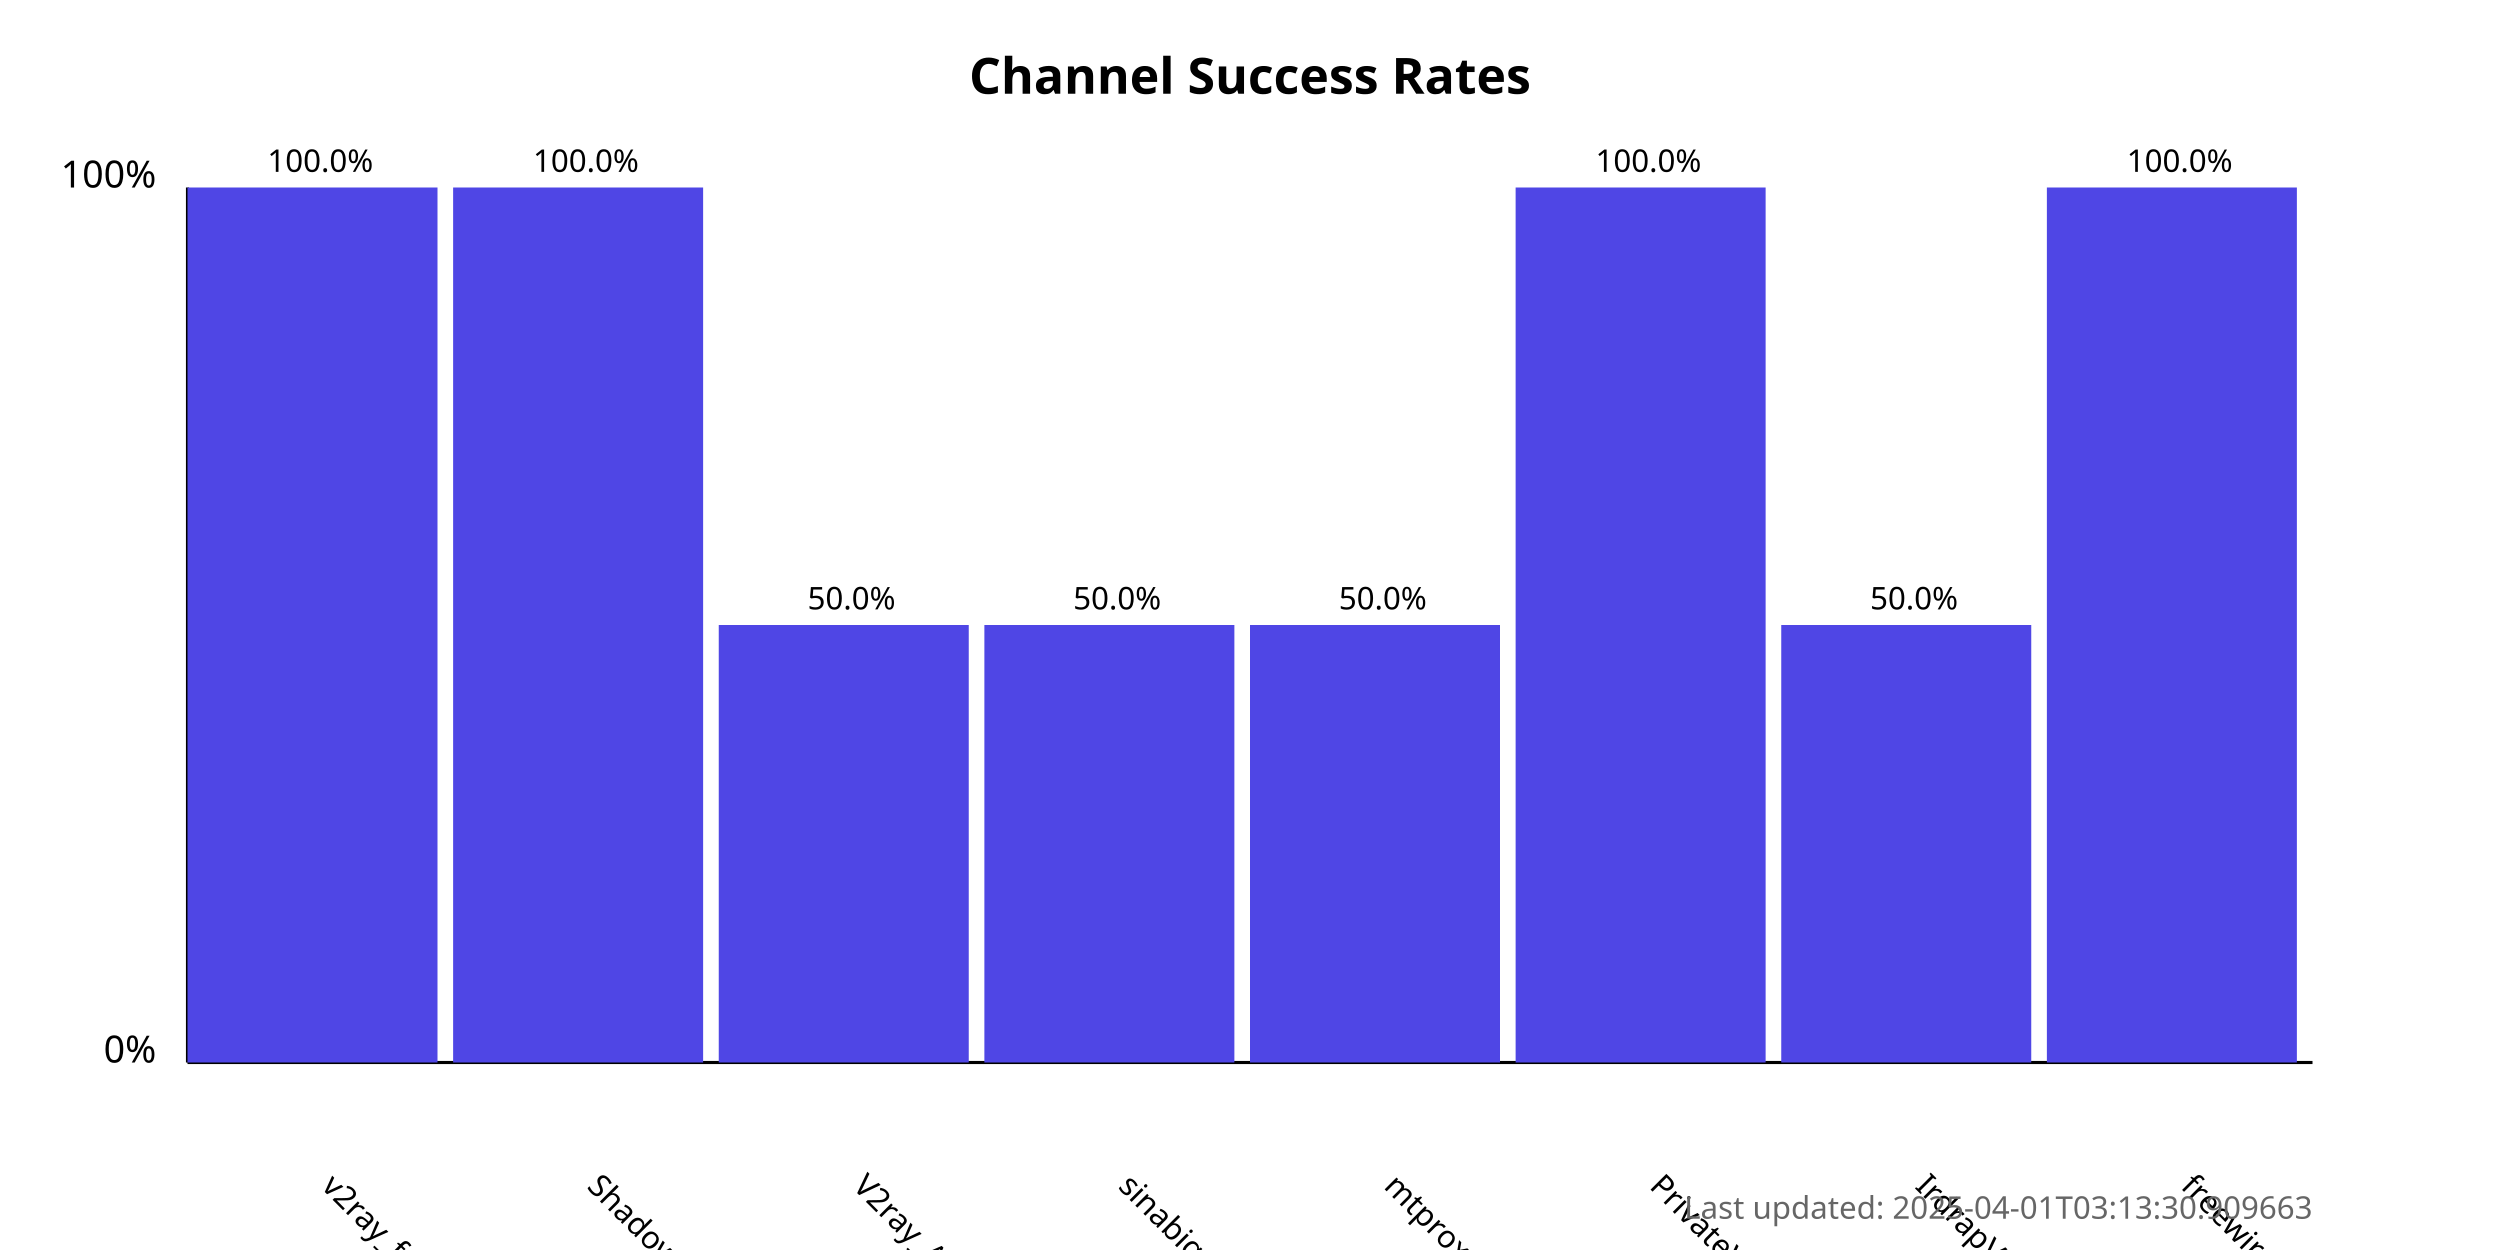
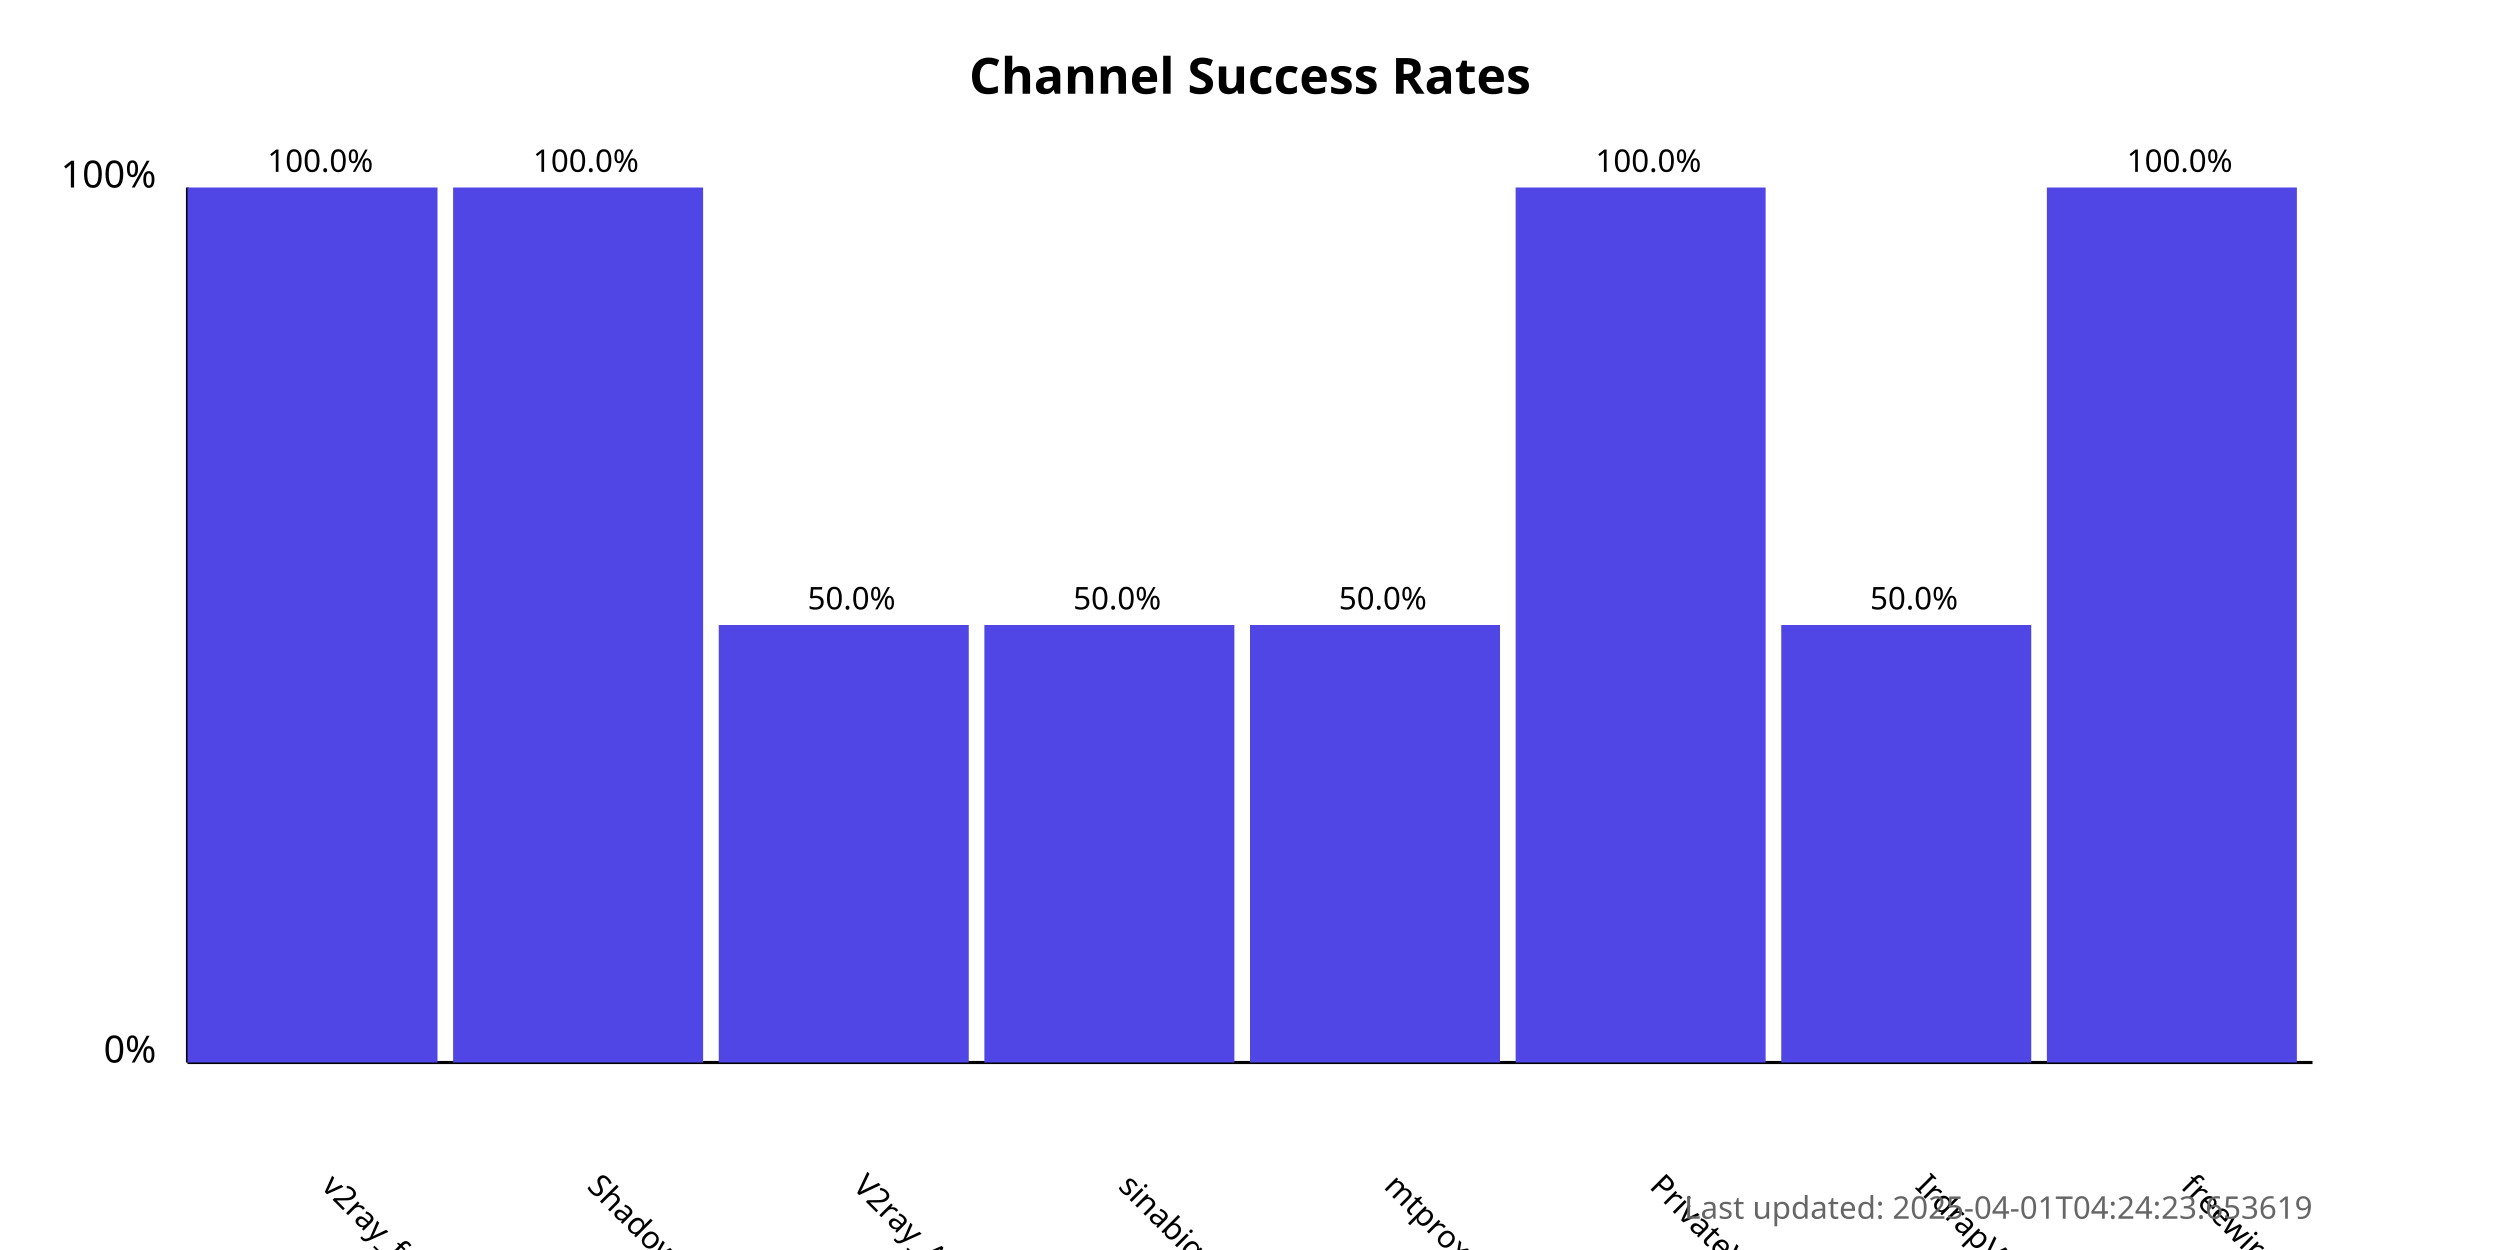
<svg xmlns="http://www.w3.org/2000/svg" width="800" height="400">
  <style>
            .chart-title { font: bold 16px sans-serif; }
            .axis-label { font: 12px sans-serif; }
            .tick-label { font: 10px sans-serif; }
            .bar { fill: #4f46e5; }
            .bar:hover { fill: #6366f1; }
            .timestamp { font: 10px sans-serif; fill: #666; }
        </style>
  <text x="400.0" y="30" text-anchor="middle" class="chart-title">
            Channel Success Rates
        </text>
  <line x1="60" y1="340" x2="60" y2="60" stroke="black" stroke-width="1" />
  <line x1="60" y1="340" x2="740" y2="340" stroke="black" stroke-width="1" />
  <text x="50" y="340" text-anchor="end" class="axis-label">0%</text>
  <text x="50" y="60" text-anchor="end" class="axis-label">100%</text>
  <g>
    <rect x="60" y="60.0" width="80.0" height="280.0" class="bar" />
    <text x="102.5" y="380" transform="rotate(45, 102.5, 380)" text-anchor="start" class="tick-label">
                v2ray_free_conf
            </text>
    <text x="102.5" y="55.0" text-anchor="middle" class="tick-label">
                100.0%
            </text>
  </g>
  <g>
    <rect x="145.0" y="60.0" width="80.0" height="280.0" class="bar" />
    <text x="187.5" y="380" transform="rotate(45, 187.5, 380)" text-anchor="start" class="tick-label">
                ShadowProxy66
            </text>
    <text x="187.5" y="55.0" text-anchor="middle" class="tick-label">
                100.0%
            </text>
  </g>
  <g>
    <rect x="230.0" y="200.0" width="80.0" height="140.0" class="bar" />
    <text x="272.5" y="380" transform="rotate(45, 272.5, 380)" text-anchor="start" class="tick-label">
                V2ray_Alpha
            </text>
    <text x="272.5" y="195.0" text-anchor="middle" class="tick-label">
                50.0%
            </text>
  </g>
  <g>
    <rect x="315.0" y="200.0" width="80.0" height="140.0" class="bar" />
    <text x="357.5" y="380" transform="rotate(45, 357.5, 380)" text-anchor="start" class="tick-label">
                sinabigo
            </text>
    <text x="357.5" y="195.0" text-anchor="middle" class="tick-label">
                50.0%
            </text>
  </g>
  <g>
    <rect x="400.0" y="200.0" width="80.0" height="140.0" class="bar" />
    <text x="442.5" y="380" transform="rotate(45, 442.5, 380)" text-anchor="start" class="tick-label">
                mtproxy_lists
            </text>
    <text x="442.5" y="195.0" text-anchor="middle" class="tick-label">
                50.0%
            </text>
  </g>
  <g>
    <rect x="485.0" y="60.0" width="80.0" height="280.0" class="bar" />
    <text x="527.5" y="380" transform="rotate(45, 527.5, 380)" text-anchor="start" class="tick-label">
                PrivateVPNs
            </text>
    <text x="527.5" y="55.0" text-anchor="middle" class="tick-label">
                100.0%
            </text>
  </g>
  <g>
    <rect x="570.0" y="200.0" width="80.0" height="140.0" class="bar" />
    <text x="612.5" y="380" transform="rotate(45, 612.5, 380)" text-anchor="start" class="tick-label">
                IrdrapVPNnews
            </text>
    <text x="612.5" y="195.0" text-anchor="middle" class="tick-label">
                50.0%
            </text>
  </g>
  <g>
    <rect x="655.0" y="60.0" width="80.0" height="280.0" class="bar" />
    <text x="697.5" y="380" transform="rotate(45, 697.5, 380)" text-anchor="start" class="tick-label">
                freewireguard
            </text>
    <text x="697.5" y="55.0" text-anchor="middle" class="tick-label">
                100.0%
            </text>
  </g>
  <text x="740" y="390" text-anchor="end" class="timestamp">
-             Last updated: 2025-04-01T03:13:30.909663
+             Last updated: 2025-04-01T04:24:23.653619
        </text>
</svg>
